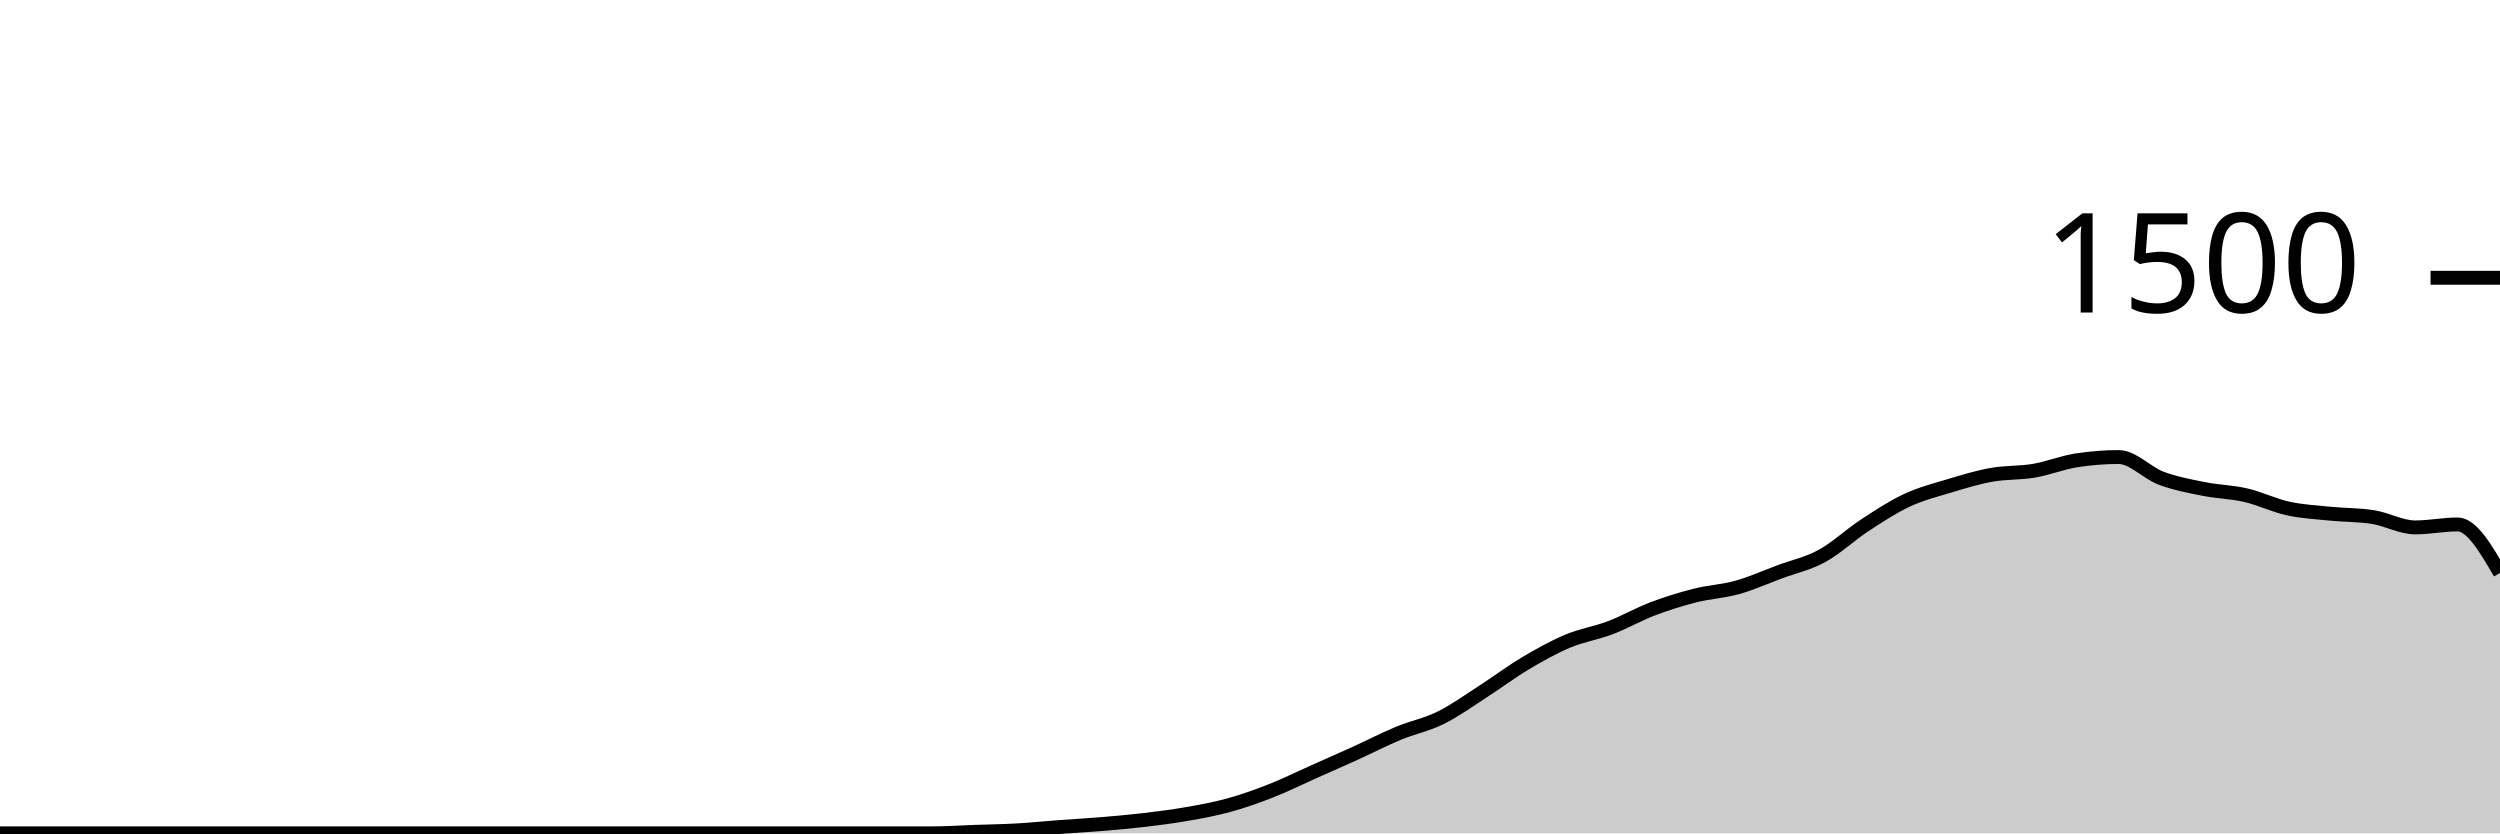
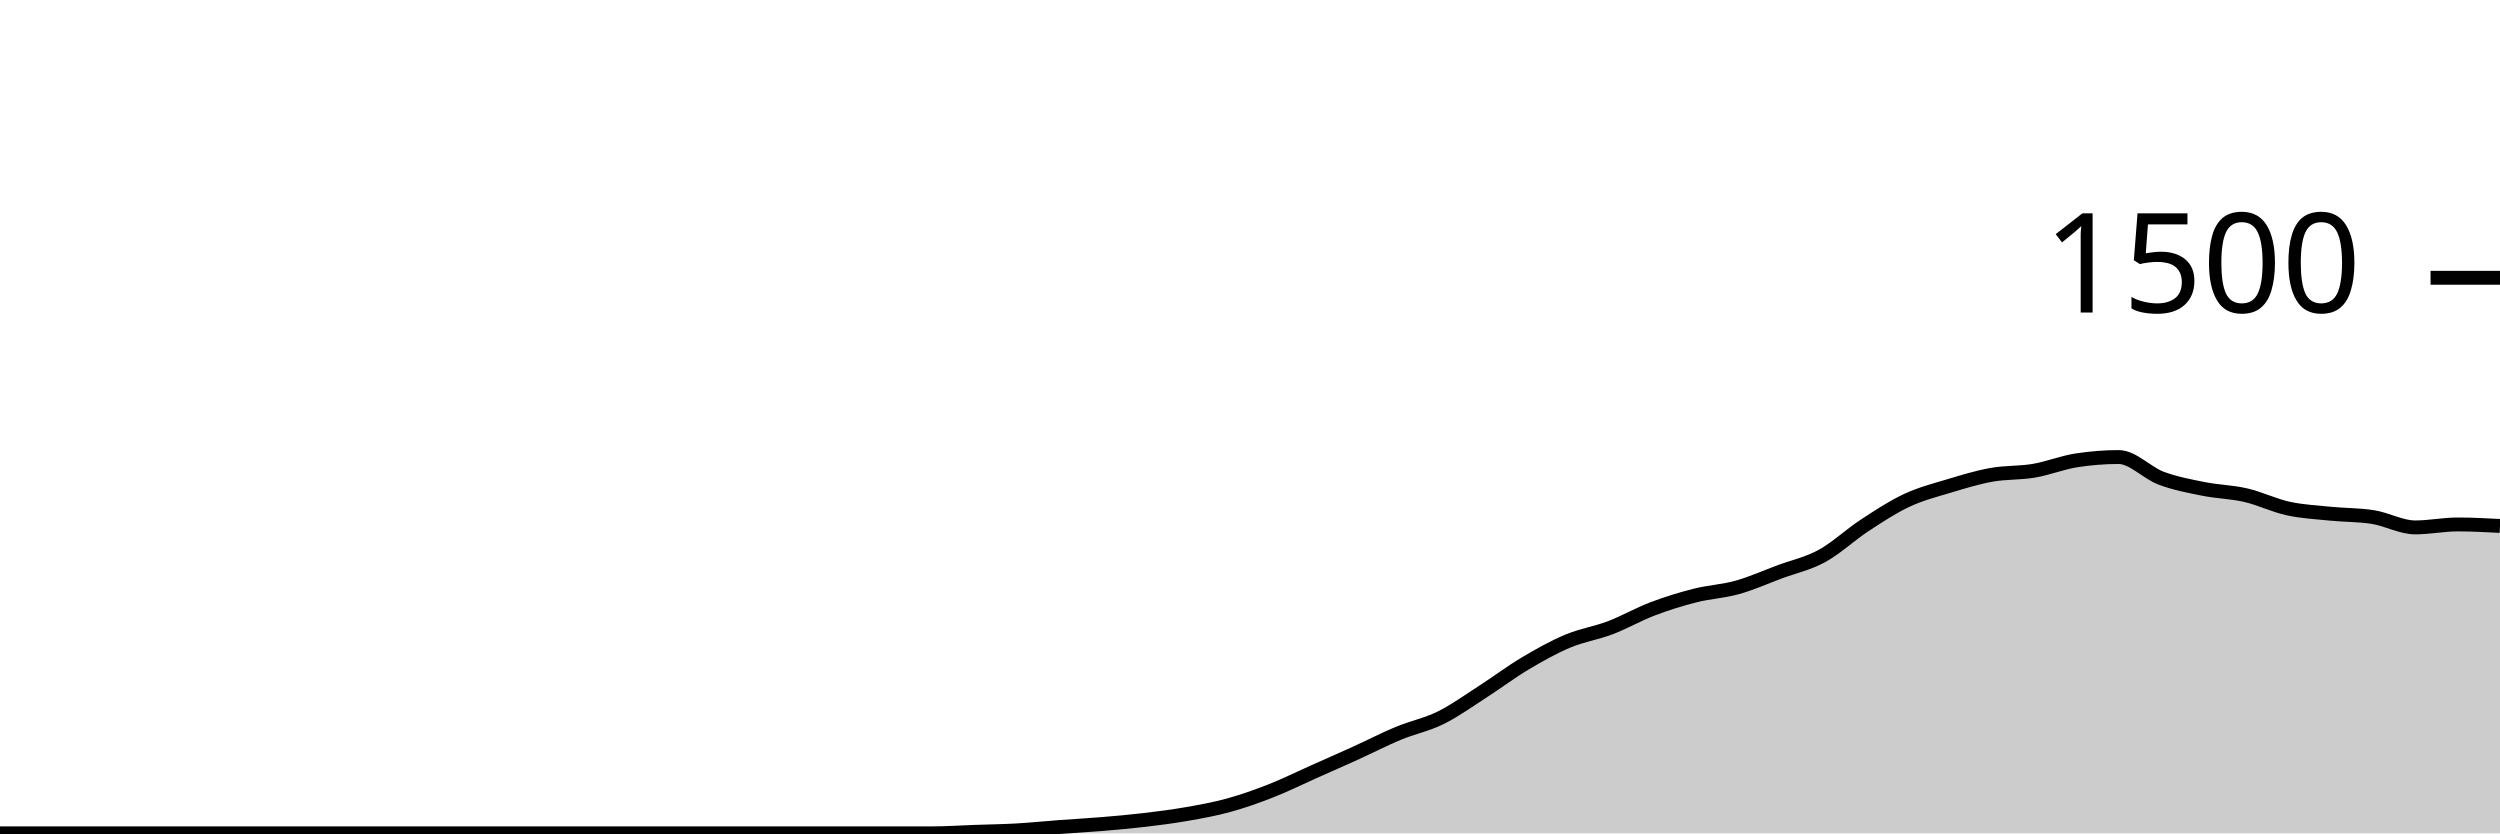
<svg xmlns="http://www.w3.org/2000/svg" viewBox="0 0 180 60">
  <g transform="translate(0,20)">
-     <path class="area" fill="rgba(0, 0, 0, 0.2)" d="M0,40C1.017,40,2.034,40,3.051,40C4.068,40,5.085,40,6.102,40C7.119,40,8.136,40,9.153,40C10.169,40,11.186,40,12.203,40C13.22,40,14.237,40,15.254,40C16.271,40,17.288,40,18.305,40C19.322,40,20.339,40,21.356,40C22.373,40,23.39,40,24.407,40C25.424,40,26.441,40,27.458,40C28.475,40,29.492,40,30.508,40C31.525,40,32.542,40,33.559,40C34.576,40,35.593,40,36.61,40C37.627,40,38.644,40,39.661,40C40.678,40,41.695,40,42.712,40C43.729,40,44.746,40,45.763,40C46.78,40,47.797,40,48.814,40C49.831,40,50.847,40,51.864,40C52.881,40,53.898,40,54.915,40C55.932,40,56.949,40,57.966,40C58.983,40,60,40,61.017,40C62.034,40,63.051,40,64.068,40C65.085,40,66.102,40,67.119,40C68.136,40,69.153,39.929,70.169,39.893C71.186,39.858,72.203,39.844,73.22,39.787C74.237,39.729,75.254,39.622,76.271,39.547C77.288,39.471,78.305,39.418,79.322,39.333C80.339,39.249,81.356,39.16,82.373,39.04C83.39,38.92,84.407,38.791,85.424,38.613C86.441,38.436,87.458,38.253,88.475,37.973C89.492,37.693,90.508,37.333,91.525,36.933C92.542,36.533,93.559,36.027,94.576,35.573C95.593,35.12,96.61,34.676,97.627,34.213C98.644,33.751,99.661,33.222,100.678,32.8C101.695,32.378,102.712,32.182,103.729,31.68C104.746,31.178,105.763,30.44,106.78,29.787C107.797,29.133,108.814,28.364,109.831,27.76C110.847,27.156,111.864,26.587,112.881,26.16C113.898,25.733,114.915,25.587,115.932,25.2C116.949,24.813,117.966,24.227,118.983,23.84C120,23.453,121.017,23.138,122.034,22.88C123.051,22.622,124.068,22.578,125.085,22.293C126.102,22.009,127.119,21.551,128.136,21.173C129.153,20.796,130.169,20.582,131.186,20.027C132.203,19.471,133.22,18.507,134.237,17.84C135.254,17.173,136.271,16.502,137.288,16.027C138.305,15.551,139.322,15.293,140.339,14.987C141.356,14.68,142.373,14.369,143.39,14.187C144.407,14.004,145.424,14.067,146.441,13.893C147.458,13.72,148.475,13.307,149.492,13.147C150.508,12.987,151.525,12.907,152.542,12.907C153.559,12.907,154.576,14.044,155.593,14.427C156.61,14.809,157.627,14.996,158.644,15.2C159.661,15.404,160.678,15.418,161.695,15.653C162.712,15.889,163.729,16.391,164.746,16.613C165.763,16.836,166.78,16.884,167.797,16.987C168.814,17.089,169.831,17.067,170.847,17.227C171.864,17.387,172.881,17.973,173.898,17.973C174.915,17.973,175.932,17.76,176.949,17.76C177.966,17.76,178.983,19.507,180,21.253L180,40C178.983,40,177.966,40,176.949,40C175.932,40,174.915,40,173.898,40C172.881,40,171.864,40,170.847,40C169.831,40,168.814,40,167.797,40C166.78,40,165.763,40,164.746,40C163.729,40,162.712,40,161.695,40C160.678,40,159.661,40,158.644,40C157.627,40,156.61,40,155.593,40C154.576,40,153.559,40,152.542,40C151.525,40,150.508,40,149.492,40C148.475,40,147.458,40,146.441,40C145.424,40,144.407,40,143.39,40C142.373,40,141.356,40,140.339,40C139.322,40,138.305,40,137.288,40C136.271,40,135.254,40,134.237,40C133.22,40,132.203,40,131.186,40C130.169,40,129.153,40,128.136,40C127.119,40,126.102,40,125.085,40C124.068,40,123.051,40,122.034,40C121.017,40,120,40,118.983,40C117.966,40,116.949,40,115.932,40C114.915,40,113.898,40,112.881,40C111.864,40,110.847,40,109.831,40C108.814,40,107.797,40,106.78,40C105.763,40,104.746,40,103.729,40C102.712,40,101.695,40,100.678,40C99.661,40,98.644,40,97.627,40C96.61,40,95.593,40,94.576,40C93.559,40,92.542,40,91.525,40C90.508,40,89.492,40,88.475,40C87.458,40,86.441,40,85.424,40C84.407,40,83.39,40,82.373,40C81.356,40,80.339,40,79.322,40C78.305,40,77.288,40,76.271,40C75.254,40,74.237,40,73.22,40C72.203,40,71.186,40,70.169,40C69.153,40,68.136,40,67.119,40C66.102,40,65.085,40,64.068,40C63.051,40,62.034,40,61.017,40C60,40,58.983,40,57.966,40C56.949,40,55.932,40,54.915,40C53.898,40,52.881,40,51.864,40C50.847,40,49.831,40,48.814,40C47.797,40,46.78,40,45.763,40C44.746,40,43.729,40,42.712,40C41.695,40,40.678,40,39.661,40C38.644,40,37.627,40,36.61,40C35.593,40,34.576,40,33.559,40C32.542,40,31.525,40,30.508,40C29.492,40,28.475,40,27.458,40C26.441,40,25.424,40,24.407,40C23.39,40,22.373,40,21.356,40C20.339,40,19.322,40,18.305,40C17.288,40,16.271,40,15.254,40C14.237,40,13.22,40,12.203,40C11.186,40,10.169,40,9.153,40C8.136,40,7.119,40,6.102,40C5.085,40,4.068,40,3.051,40C2.034,40,1.017,40,0,40Z" />
-     <path class="line" stroke="black" fill="none" d="M0,40C1.017,40,2.034,40,3.051,40C4.068,40,5.085,40,6.102,40C7.119,40,8.136,40,9.153,40C10.169,40,11.186,40,12.203,40C13.22,40,14.237,40,15.254,40C16.271,40,17.288,40,18.305,40C19.322,40,20.339,40,21.356,40C22.373,40,23.39,40,24.407,40C25.424,40,26.441,40,27.458,40C28.475,40,29.492,40,30.508,40C31.525,40,32.542,40,33.559,40C34.576,40,35.593,40,36.61,40C37.627,40,38.644,40,39.661,40C40.678,40,41.695,40,42.712,40C43.729,40,44.746,40,45.763,40C46.78,40,47.797,40,48.814,40C49.831,40,50.847,40,51.864,40C52.881,40,53.898,40,54.915,40C55.932,40,56.949,40,57.966,40C58.983,40,60,40,61.017,40C62.034,40,63.051,40,64.068,40C65.085,40,66.102,40,67.119,40C68.136,40,69.153,39.929,70.169,39.893C71.186,39.858,72.203,39.844,73.22,39.787C74.237,39.729,75.254,39.622,76.271,39.547C77.288,39.471,78.305,39.418,79.322,39.333C80.339,39.249,81.356,39.16,82.373,39.04C83.39,38.92,84.407,38.791,85.424,38.613C86.441,38.436,87.458,38.253,88.475,37.973C89.492,37.693,90.508,37.333,91.525,36.933C92.542,36.533,93.559,36.027,94.576,35.573C95.593,35.12,96.61,34.676,97.627,34.213C98.644,33.751,99.661,33.222,100.678,32.8C101.695,32.378,102.712,32.182,103.729,31.68C104.746,31.178,105.763,30.44,106.78,29.787C107.797,29.133,108.814,28.364,109.831,27.76C110.847,27.156,111.864,26.587,112.881,26.16C113.898,25.733,114.915,25.587,115.932,25.2C116.949,24.813,117.966,24.227,118.983,23.84C120,23.453,121.017,23.138,122.034,22.88C123.051,22.622,124.068,22.578,125.085,22.293C126.102,22.009,127.119,21.551,128.136,21.173C129.153,20.796,130.169,20.582,131.186,20.027C132.203,19.471,133.22,18.507,134.237,17.84C135.254,17.173,136.271,16.502,137.288,16.027C138.305,15.551,139.322,15.293,140.339,14.987C141.356,14.68,142.373,14.369,143.39,14.187C144.407,14.004,145.424,14.067,146.441,13.893C147.458,13.72,148.475,13.307,149.492,13.147C150.508,12.987,151.525,12.907,152.542,12.907C153.559,12.907,154.576,14.044,155.593,14.427C156.61,14.809,157.627,14.996,158.644,15.2C159.661,15.404,160.678,15.418,161.695,15.653C162.712,15.889,163.729,16.391,164.746,16.613C165.763,16.836,166.78,16.884,167.797,16.987C168.814,17.089,169.831,17.067,170.847,17.227C171.864,17.387,172.881,17.973,173.898,17.973C174.915,17.973,175.932,17.76,176.949,17.76C177.966,17.76,178.983,19.507,180,21.253" />
+     <path class="area" fill="rgba(0, 0, 0, 0.2)" d="M0,40C1.017,40,2.034,40,3.051,40C4.068,40,5.085,40,6.102,40C7.119,40,8.136,40,9.153,40C10.169,40,11.186,40,12.203,40C13.22,40,14.237,40,15.254,40C16.271,40,17.288,40,18.305,40C19.322,40,20.339,40,21.356,40C22.373,40,23.39,40,24.407,40C25.424,40,26.441,40,27.458,40C28.475,40,29.492,40,30.508,40C31.525,40,32.542,40,33.559,40C34.576,40,35.593,40,36.61,40C37.627,40,38.644,40,39.661,40C40.678,40,41.695,40,42.712,40C43.729,40,44.746,40,45.763,40C46.78,40,47.797,40,48.814,40C49.831,40,50.847,40,51.864,40C52.881,40,53.898,40,54.915,40C55.932,40,56.949,40,57.966,40C58.983,40,60,40,61.017,40C62.034,40,63.051,40,64.068,40C65.085,40,66.102,40,67.119,40C68.136,40,69.153,39.929,70.169,39.893C71.186,39.858,72.203,39.844,73.22,39.787C74.237,39.729,75.254,39.622,76.271,39.547C77.288,39.471,78.305,39.418,79.322,39.333C80.339,39.249,81.356,39.16,82.373,39.04C83.39,38.92,84.407,38.791,85.424,38.613C86.441,38.436,87.458,38.253,88.475,37.973C89.492,37.693,90.508,37.333,91.525,36.933C92.542,36.533,93.559,36.027,94.576,35.573C95.593,35.12,96.61,34.676,97.627,34.213C98.644,33.751,99.661,33.222,100.678,32.8C101.695,32.378,102.712,32.182,103.729,31.68C104.746,31.178,105.763,30.44,106.78,29.787C107.797,29.133,108.814,28.364,109.831,27.76C110.847,27.156,111.864,26.587,112.881,26.16C113.898,25.733,114.915,25.587,115.932,25.2C116.949,24.813,117.966,24.227,118.983,23.84C120,23.453,121.017,23.138,122.034,22.88C123.051,22.622,124.068,22.578,125.085,22.293C126.102,22.009,127.119,21.551,128.136,21.173C129.153,20.796,130.169,20.582,131.186,20.027C132.203,19.471,133.22,18.507,134.237,17.84C135.254,17.173,136.271,16.502,137.288,16.027C138.305,15.551,139.322,15.293,140.339,14.987C141.356,14.68,142.373,14.369,143.39,14.187C144.407,14.004,145.424,14.067,146.441,13.893C147.458,13.72,148.475,13.307,149.492,13.147C150.508,12.987,151.525,12.907,152.542,12.907C153.559,12.907,154.576,14.044,155.593,14.427C156.61,14.809,157.627,14.996,158.644,15.2C159.661,15.404,160.678,15.418,161.695,15.653C162.712,15.889,163.729,16.391,164.746,16.613C165.763,16.836,166.78,16.884,167.797,16.987C168.814,17.089,169.831,17.067,170.847,17.227C171.864,17.387,172.881,17.973,173.898,17.973C174.915,17.973,175.932,17.76,176.949,17.76C177.966,17.76,178.983,17.813,180,17.867L180,40C178.983,40,177.966,40,176.949,40C175.932,40,174.915,40,173.898,40C172.881,40,171.864,40,170.847,40C169.831,40,168.814,40,167.797,40C166.78,40,165.763,40,164.746,40C163.729,40,162.712,40,161.695,40C160.678,40,159.661,40,158.644,40C157.627,40,156.61,40,155.593,40C154.576,40,153.559,40,152.542,40C151.525,40,150.508,40,149.492,40C148.475,40,147.458,40,146.441,40C145.424,40,144.407,40,143.39,40C142.373,40,141.356,40,140.339,40C139.322,40,138.305,40,137.288,40C136.271,40,135.254,40,134.237,40C133.22,40,132.203,40,131.186,40C130.169,40,129.153,40,128.136,40C127.119,40,126.102,40,125.085,40C124.068,40,123.051,40,122.034,40C121.017,40,120,40,118.983,40C117.966,40,116.949,40,115.932,40C114.915,40,113.898,40,112.881,40C111.864,40,110.847,40,109.831,40C108.814,40,107.797,40,106.78,40C105.763,40,104.746,40,103.729,40C102.712,40,101.695,40,100.678,40C99.661,40,98.644,40,97.627,40C96.61,40,95.593,40,94.576,40C93.559,40,92.542,40,91.525,40C90.508,40,89.492,40,88.475,40C87.458,40,86.441,40,85.424,40C84.407,40,83.39,40,82.373,40C81.356,40,80.339,40,79.322,40C78.305,40,77.288,40,76.271,40C75.254,40,74.237,40,73.22,40C72.203,40,71.186,40,70.169,40C69.153,40,68.136,40,67.119,40C66.102,40,65.085,40,64.068,40C63.051,40,62.034,40,61.017,40C60,40,58.983,40,57.966,40C56.949,40,55.932,40,54.915,40C53.898,40,52.881,40,51.864,40C50.847,40,49.831,40,48.814,40C47.797,40,46.78,40,45.763,40C44.746,40,43.729,40,42.712,40C41.695,40,40.678,40,39.661,40C38.644,40,37.627,40,36.61,40C35.593,40,34.576,40,33.559,40C32.542,40,31.525,40,30.508,40C29.492,40,28.475,40,27.458,40C26.441,40,25.424,40,24.407,40C23.39,40,22.373,40,21.356,40C20.339,40,19.322,40,18.305,40C17.288,40,16.271,40,15.254,40C14.237,40,13.22,40,12.203,40C11.186,40,10.169,40,9.153,40C8.136,40,7.119,40,6.102,40C5.085,40,4.068,40,3.051,40C2.034,40,1.017,40,0,40Z" />
+     <path class="line" stroke="black" fill="none" d="M0,40C1.017,40,2.034,40,3.051,40C4.068,40,5.085,40,6.102,40C7.119,40,8.136,40,9.153,40C10.169,40,11.186,40,12.203,40C13.22,40,14.237,40,15.254,40C16.271,40,17.288,40,18.305,40C19.322,40,20.339,40,21.356,40C22.373,40,23.39,40,24.407,40C25.424,40,26.441,40,27.458,40C28.475,40,29.492,40,30.508,40C31.525,40,32.542,40,33.559,40C34.576,40,35.593,40,36.61,40C37.627,40,38.644,40,39.661,40C40.678,40,41.695,40,42.712,40C43.729,40,44.746,40,45.763,40C46.78,40,47.797,40,48.814,40C49.831,40,50.847,40,51.864,40C52.881,40,53.898,40,54.915,40C55.932,40,56.949,40,57.966,40C58.983,40,60,40,61.017,40C62.034,40,63.051,40,64.068,40C65.085,40,66.102,40,67.119,40C68.136,40,69.153,39.929,70.169,39.893C71.186,39.858,72.203,39.844,73.22,39.787C74.237,39.729,75.254,39.622,76.271,39.547C77.288,39.471,78.305,39.418,79.322,39.333C80.339,39.249,81.356,39.16,82.373,39.04C83.39,38.92,84.407,38.791,85.424,38.613C86.441,38.436,87.458,38.253,88.475,37.973C89.492,37.693,90.508,37.333,91.525,36.933C92.542,36.533,93.559,36.027,94.576,35.573C95.593,35.12,96.61,34.676,97.627,34.213C98.644,33.751,99.661,33.222,100.678,32.8C101.695,32.378,102.712,32.182,103.729,31.68C104.746,31.178,105.763,30.44,106.78,29.787C107.797,29.133,108.814,28.364,109.831,27.76C110.847,27.156,111.864,26.587,112.881,26.16C113.898,25.733,114.915,25.587,115.932,25.2C116.949,24.813,117.966,24.227,118.983,23.84C120,23.453,121.017,23.138,122.034,22.88C123.051,22.622,124.068,22.578,125.085,22.293C126.102,22.009,127.119,21.551,128.136,21.173C129.153,20.796,130.169,20.582,131.186,20.027C132.203,19.471,133.22,18.507,134.237,17.84C135.254,17.173,136.271,16.502,137.288,16.027C138.305,15.551,139.322,15.293,140.339,14.987C141.356,14.68,142.373,14.369,143.39,14.187C144.407,14.004,145.424,14.067,146.441,13.893C147.458,13.72,148.475,13.307,149.492,13.147C150.508,12.987,151.525,12.907,152.542,12.907C153.559,12.907,154.576,14.044,155.593,14.427C156.61,14.809,157.627,14.996,158.644,15.2C159.661,15.404,160.678,15.418,161.695,15.653C162.712,15.889,163.729,16.391,164.746,16.613C165.763,16.836,166.78,16.884,167.797,16.987C168.814,17.089,169.831,17.067,170.847,17.227C171.864,17.387,172.881,17.973,173.898,17.973C174.915,17.973,175.932,17.76,176.949,17.76C177.966,17.76,178.983,17.813,180,17.867" />
    <path class="axis-ceiling" stroke-width="1" stroke="black" fill="none" d="M175,0L180,0" />
    <text class="axis-ceiling-label" font-family="sans-serif" text-anchor="end" font-size="10px" x="170" y="2.5">1500</text>
  </g>
</svg>
